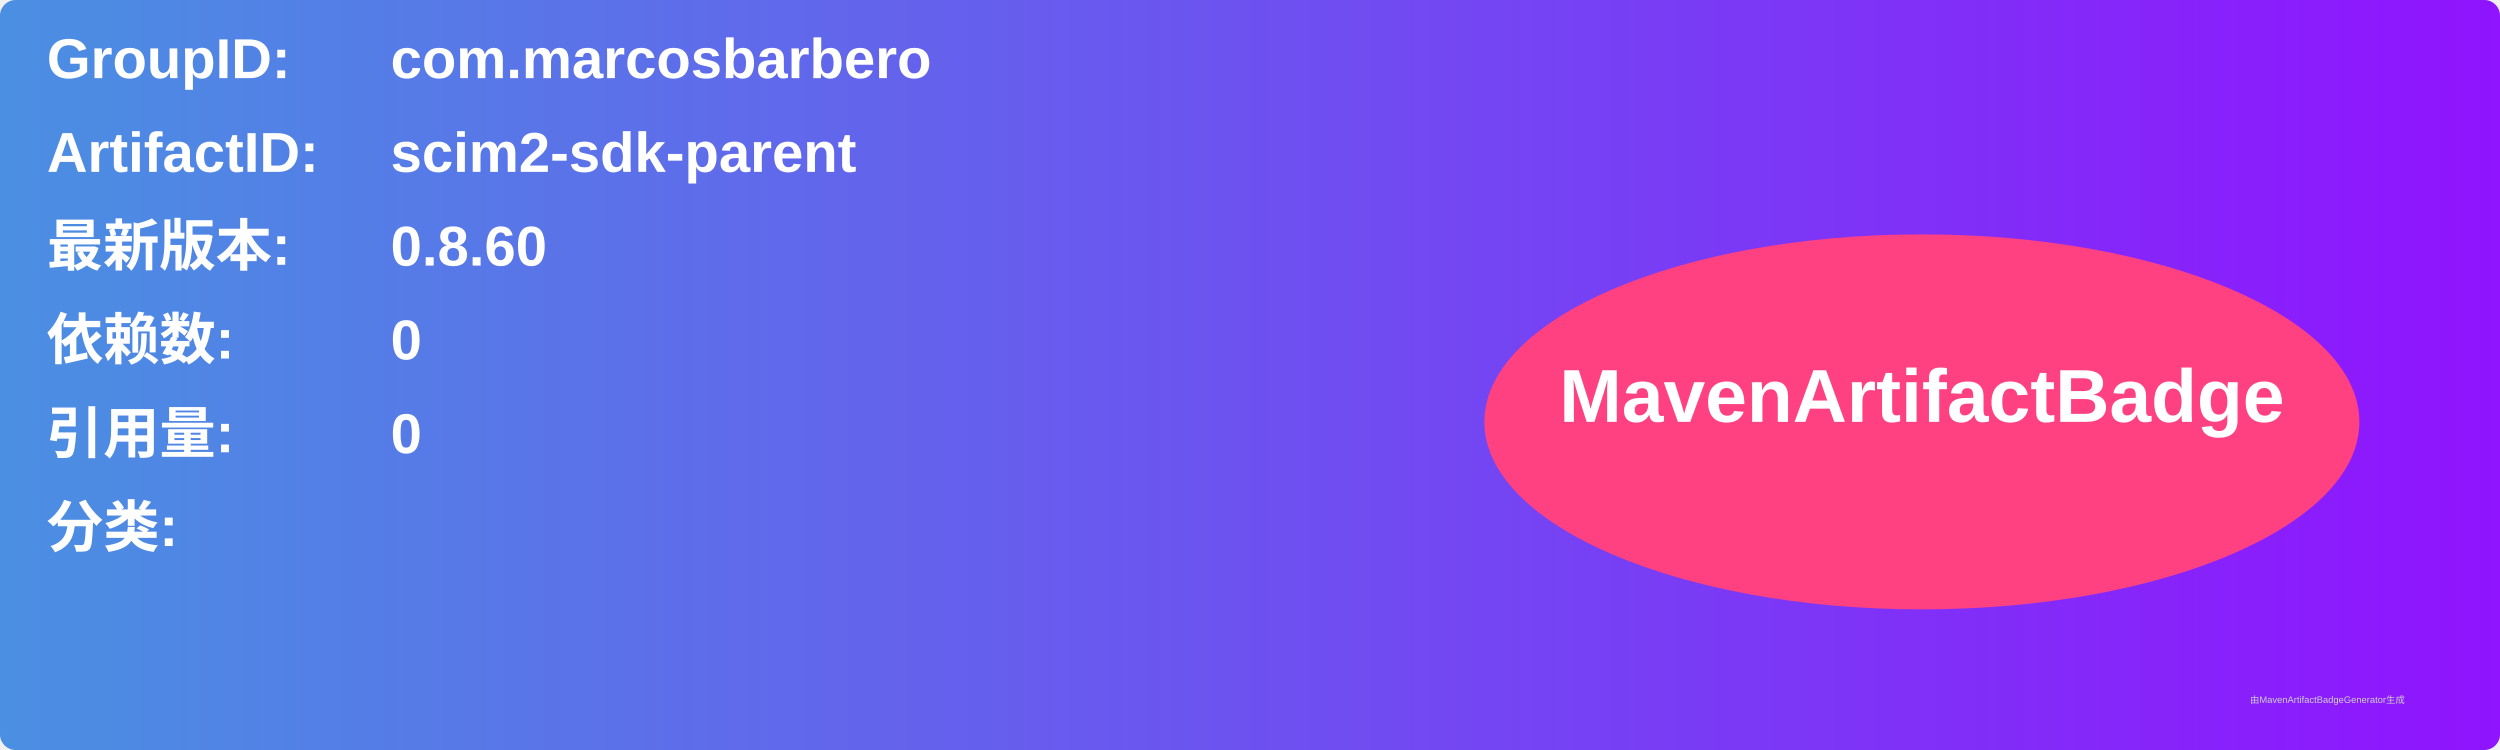
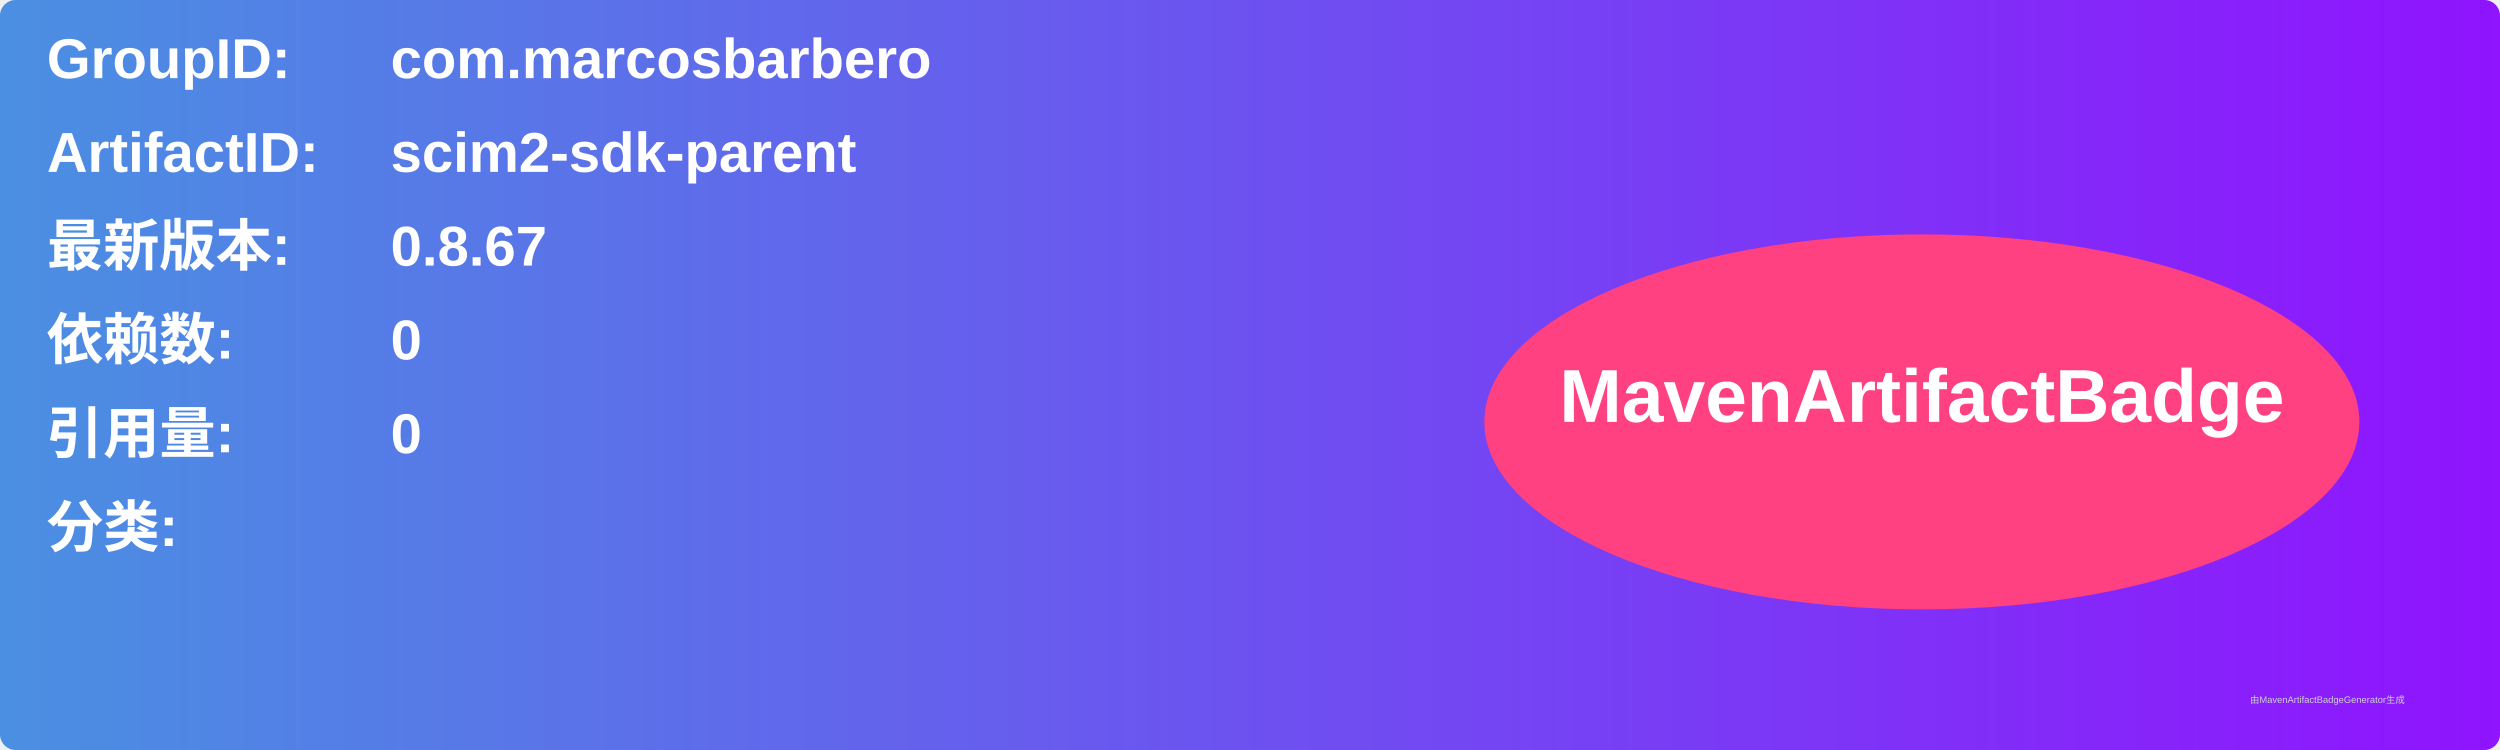
<svg xmlns="http://www.w3.org/2000/svg" width="800" height="240" viewBox="0 0 800 240">
  <linearGradient id="grad" x1="0%" y1="0%" x2="100%" y2="0%">
    <stop offset="0%" stop-color="#4a90e2" />
    <stop offset="100%" stop-color="#9013fe" />
  </linearGradient>
  <rect width="100%" height="100%" rx="5" ry="5" fill="url(#grad)" />
  <g transform="translate(15, 15)">
    <text x="0" y="10" font-family="Arial" font-size="18" fill="white" font-weight="bold" width="260">GroupID:</text>
    <text x="110" y="10" font-family="Arial" font-size="18" fill="white" font-weight="bold" width="460">com.marcosbarbero</text>
    <text x="0" y="40" font-family="Arial" font-size="18" fill="white" font-weight="bold" width="260">ArtifactID:</text>
    <text x="110" y="40" font-family="Arial" font-size="18" fill="white" font-weight="bold" width="460">scim2-sdk-parent</text>
    <text x="0" y="70" font-family="Arial" font-size="18" fill="white" font-weight="bold">最新版本:</text>
    <text x="110" y="70" font-family="Arial" font-size="18" fill="white" font-weight="bold">
-       <tspan font-weight="bold">0.8.60</tspan>
+       <tspan font-weight="bold">0.8.67</tspan>
    </text>
    <text x="0" y="100" font-family="Arial" font-size="18" fill="white" font-weight="bold">依赖数: </text>
    <text x="110" y="100" font-family="Arial" font-size="18" fill="white">
      <tspan font-weight="bold">0</tspan>
    </text>
    <text x="0" y="130" font-family="Arial" font-size="18" fill="white" font-weight="bold">引用量: </text>
    <text x="110" y="130" font-family="Arial" font-size="18" fill="white">
      <tspan font-weight="bold">0</tspan>
    </text>
    <text x="0" y="160" font-family="Arial" font-size="18" fill="white" font-weight="bold">分类:</text>
    <text x="10" y="190" font-family="Arial" font-size="10" fill="white">
      <tspan font-weight="bold" />
    </text>
    <ellipse cx="600" cy="120" rx="140" ry="60" fill="#ff4081" />
    <text x="600" y="120" text-anchor="middle" font-family="Arial" font-size="24" fill="white" font-weight="bold">MavenArtifactBadge</text>
  </g>
  <text x="720" y="225" font-family="Arial" font-size="3" fill="#d0d0d0">由MavenArtifactBadgeGenerator生成</text>
</svg>
